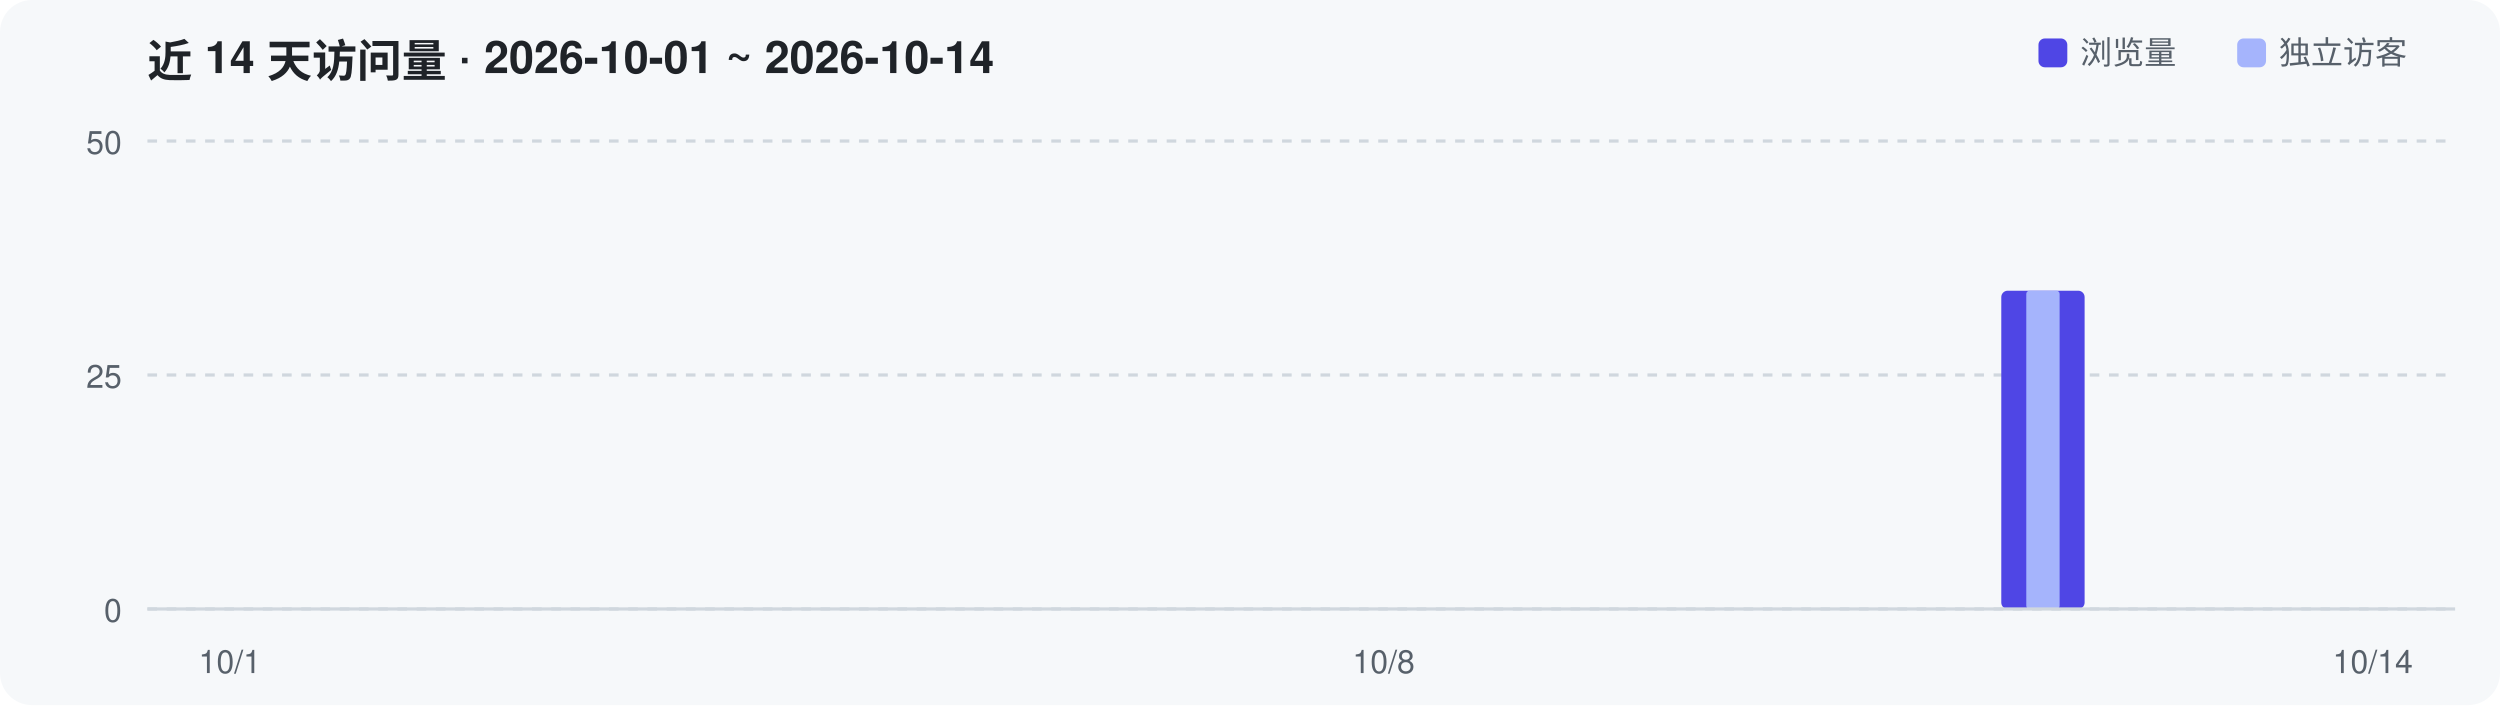
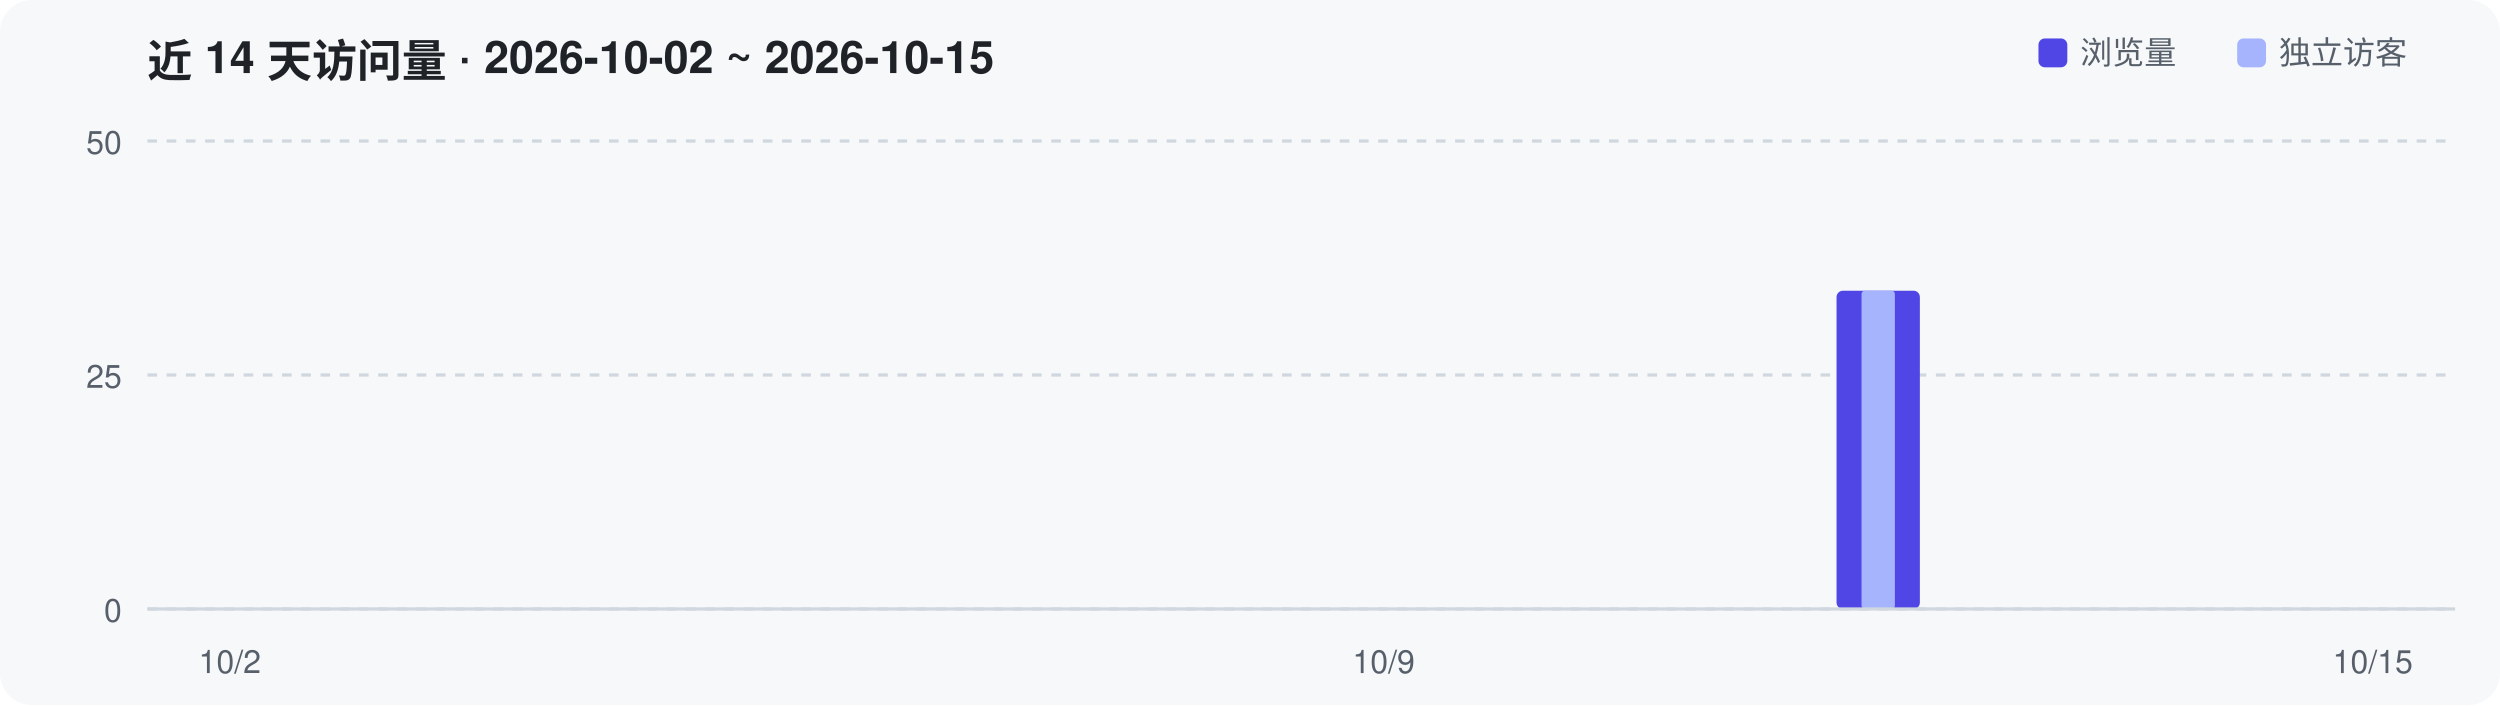
<svg xmlns="http://www.w3.org/2000/svg" width="780" height="220" viewBox="0 0 780 220" role="img" aria-label="Repository traffic over the last 14 days">
  <rect width="780" height="220" rx="10" fill="#F6F8FA" />
-   <text x="46" y="24" font-family="-apple-system,Segoe UI,Helvetica,Arial,sans-serif" font-size="14" font-weight="600" fill="#1F2328">近 14 天访问量 · 2026-10-01 ~ 2026-10-14</text>
+   <text x="46" y="24" font-family="-apple-system,Segoe UI,Helvetica,Arial,sans-serif" font-size="14" font-weight="600" fill="#1F2328">近 14 天访问量 · 2026-10-02 ~ 2026-10-15</text>
  <line x1="46" y1="190.0" x2="766" y2="190.0" stroke="#D0D7DE" stroke-width="1" stroke-dasharray="3 3" />
  <text x="38" y="194.0" text-anchor="end" font-family="-apple-system,Segoe UI,Helvetica,Arial,sans-serif" font-size="10" fill="#57606A">0</text>
  <line x1="46" y1="117.0" x2="766" y2="117.0" stroke="#D0D7DE" stroke-width="1" stroke-dasharray="3 3" />
  <text x="38" y="121.0" text-anchor="end" font-family="-apple-system,Segoe UI,Helvetica,Arial,sans-serif" font-size="10" fill="#57606A">25</text>
  <line x1="46" y1="44.0" x2="766" y2="44.0" stroke="#D0D7DE" stroke-width="1" stroke-dasharray="3 3" />
  <text x="38" y="48.0" text-anchor="end" font-family="-apple-system,Segoe UI,Helvetica,Arial,sans-serif" font-size="10" fill="#57606A">50</text>
-   <rect x="624.4" y="90.7" width="26.0" height="99.3" rx="2" fill="#4F46E5" />
-   <rect x="632.2" y="90.7" width="10.4" height="99.3" rx="1" fill="#A5B4FC" />
+   <rect x="573.0" y="90.7" width="26.0" height="99.3" rx="2" fill="#4F46E5" />
+   <rect x="580.8" y="90.7" width="10.4" height="99.3" rx="1" fill="#A5B4FC" />
  <line x1="46" y1="190" x2="766" y2="190" stroke="#D0D7DE" stroke-width="1" />
-   <text x="71.7" y="210" text-anchor="middle" font-family="-apple-system,Segoe UI,Helvetica,Arial,sans-serif" font-size="10" fill="#57606A">10/1</text>
-   <text x="431.7" y="210" text-anchor="middle" font-family="-apple-system,Segoe UI,Helvetica,Arial,sans-serif" font-size="10" fill="#57606A">10/8</text>
-   <text x="740.3" y="210" text-anchor="middle" font-family="-apple-system,Segoe UI,Helvetica,Arial,sans-serif" font-size="10" fill="#57606A">10/14</text>
+   <text x="71.7" y="210" text-anchor="middle" font-family="-apple-system,Segoe UI,Helvetica,Arial,sans-serif" font-size="10" fill="#57606A">10/2</text>
+   <text x="431.7" y="210" text-anchor="middle" font-family="-apple-system,Segoe UI,Helvetica,Arial,sans-serif" font-size="10" fill="#57606A">10/9</text>
+   <text x="740.3" y="210" text-anchor="middle" font-family="-apple-system,Segoe UI,Helvetica,Arial,sans-serif" font-size="10" fill="#57606A">10/15</text>
  <rect x="636" y="12" width="9" height="9" rx="2" fill="#4F46E5" />
  <text x="649" y="20" font-family="-apple-system,Segoe UI,Helvetica,Arial,sans-serif" font-size="10" fill="#57606A">浏览量</text>
  <rect x="698" y="12" width="9" height="9" rx="2" fill="#A5B4FC" />
  <text x="711" y="20" font-family="-apple-system,Segoe UI,Helvetica,Arial,sans-serif" font-size="10" fill="#57606A">独立访客</text>
</svg>
